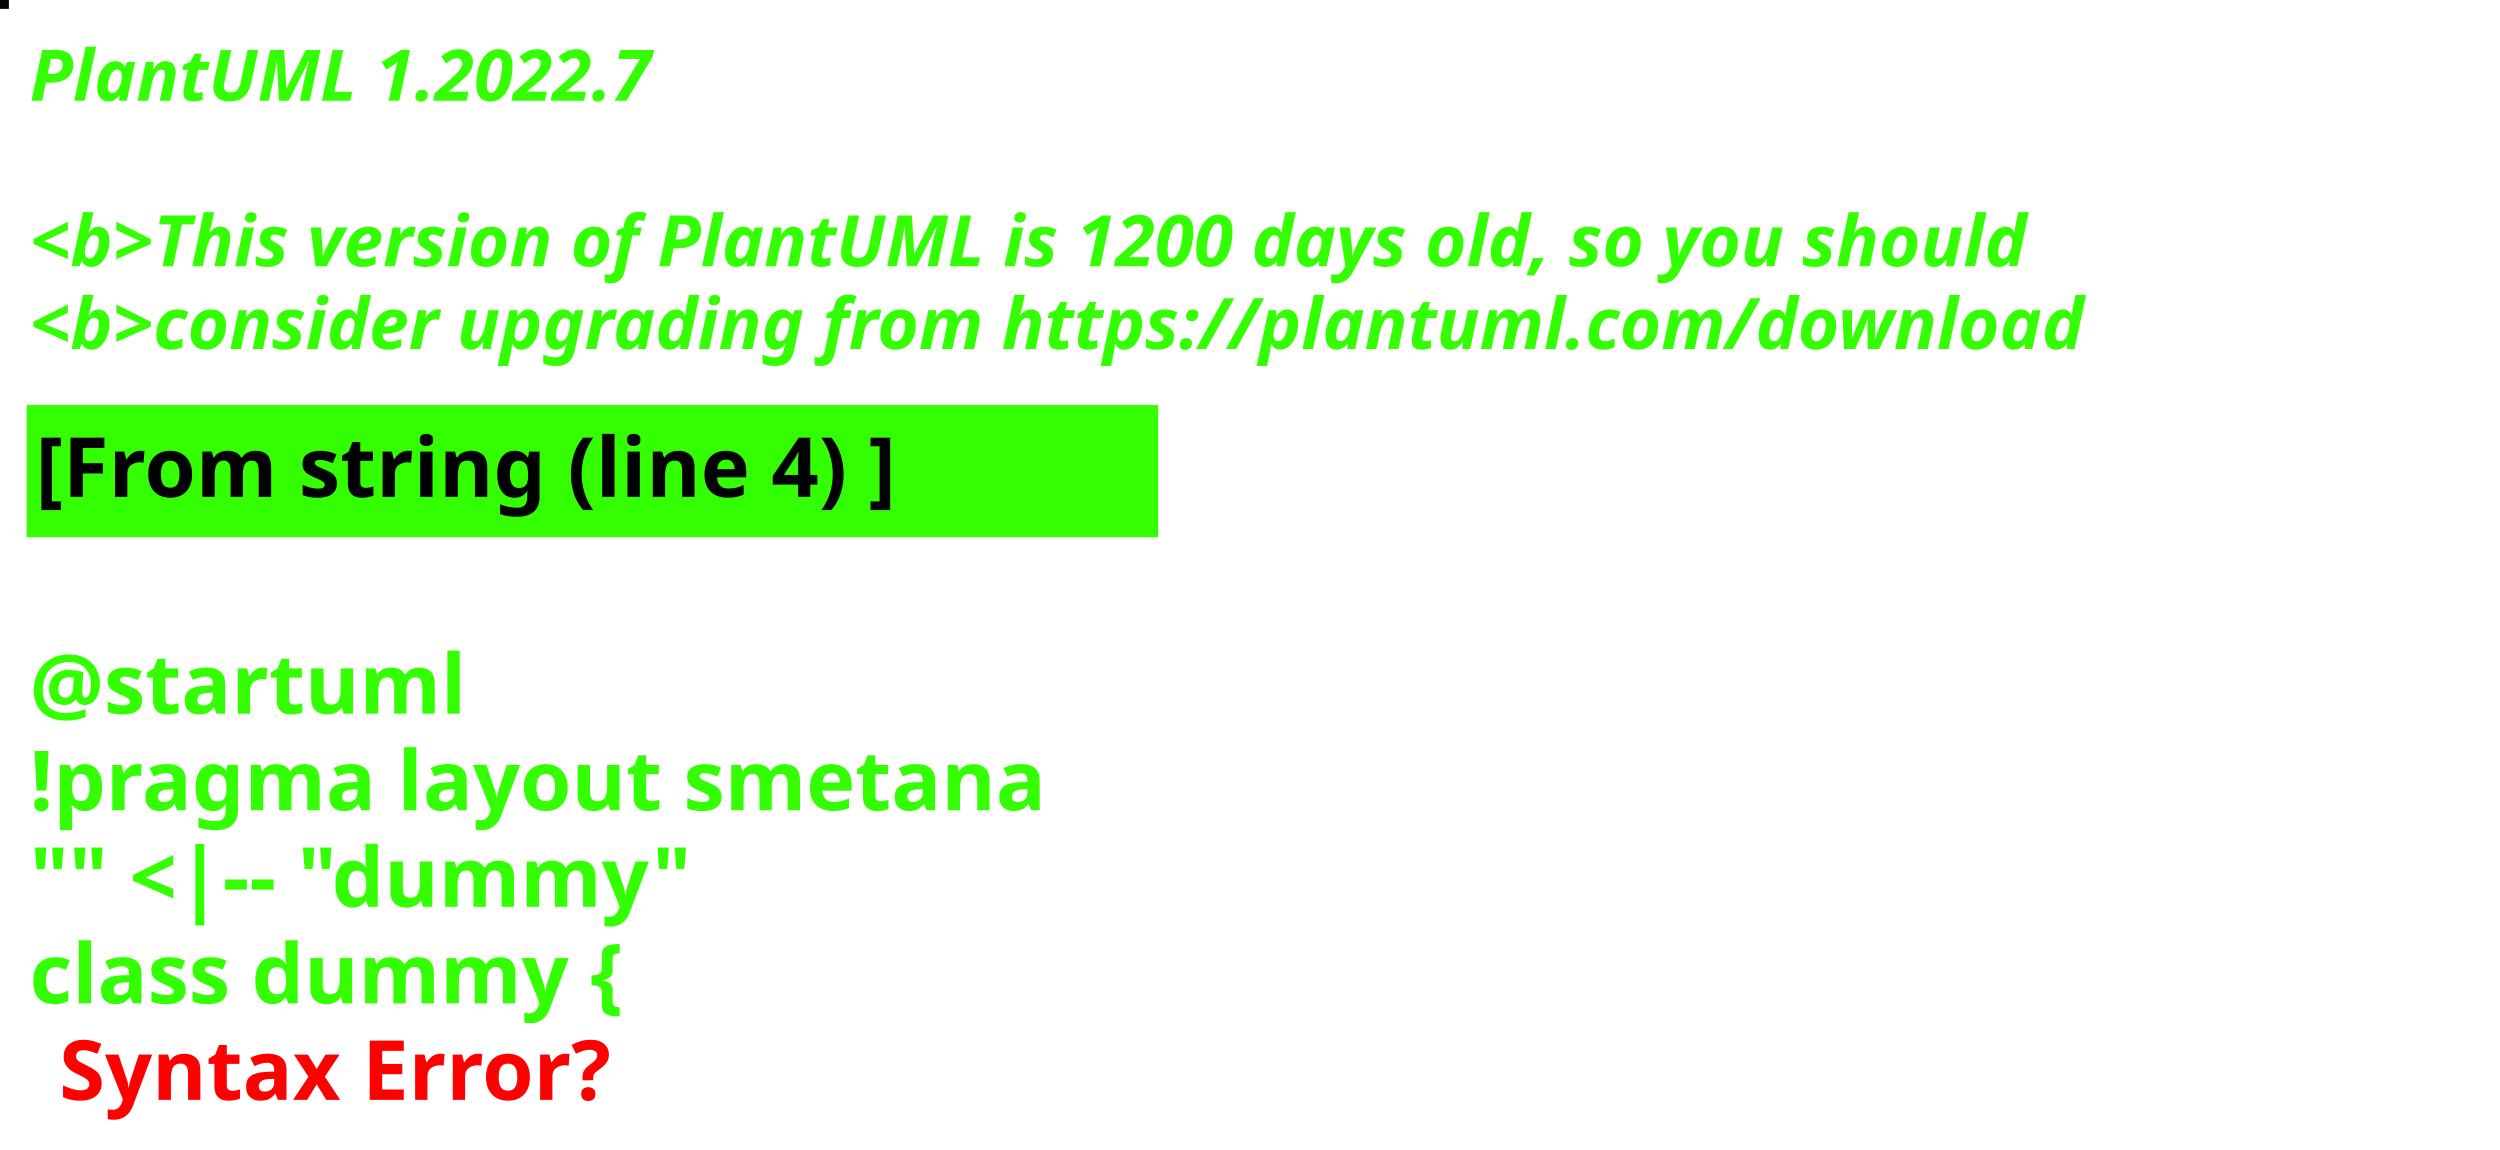
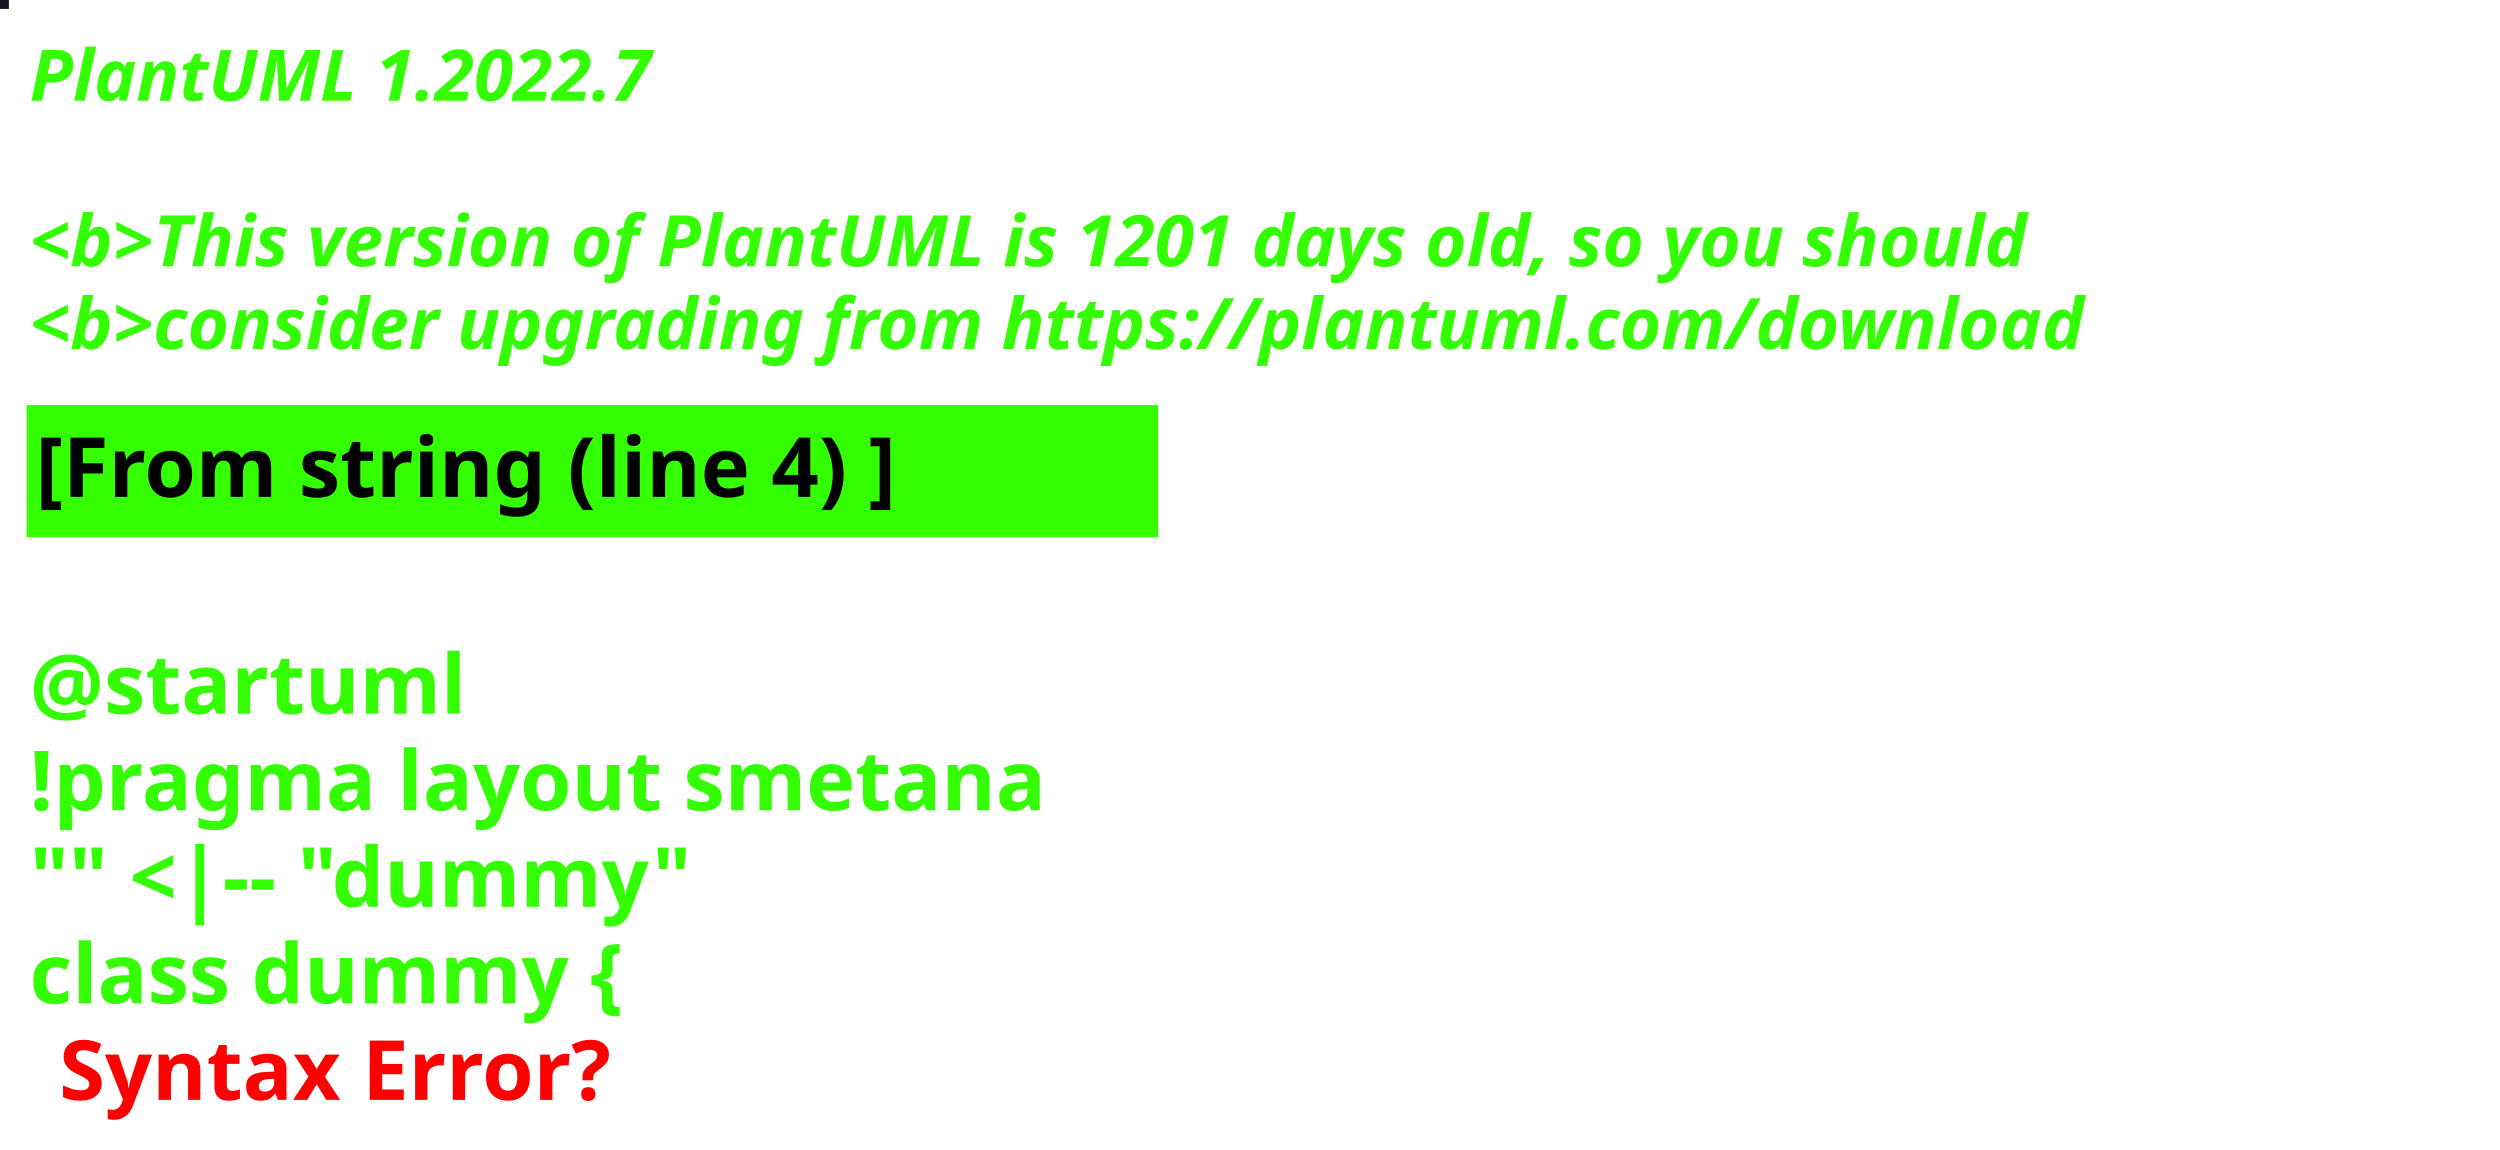
<svg xmlns="http://www.w3.org/2000/svg" contentStyleType="text/css" height="194px" preserveAspectRatio="none" style="width:422px;height:194px;background:#000000;" version="1.1" viewBox="0 0 422 194" width="422px" zoomAndPan="magnify">
  <defs />
  <g>
-     <rect fill="#07070B" height="1" style="stroke:#07070B;stroke-width:1.0;" width="1" x="0" y="0" />
+     <rect fill="#141620" height="1" style="stroke:#141620;stroke-width:1.0;" width="1" x="0" y="0" />
    <text fill="#33FF02" font-family="sans-serif" font-size="12" font-style="italic" font-weight="bold" lengthAdjust="spacing" textLength="127" x="5" y="17">PlantUML 1.2022.7</text>
    <text fill="#33FF02" font-family="sans-serif" font-size="12" font-style="italic" font-weight="bold" lengthAdjust="spacing" textLength="4" x="5" y="30.969"> </text>
-     <text fill="#33FF02" font-family="sans-serif" font-size="12" font-style="italic" font-weight="bold" lengthAdjust="spacing" textLength="407" x="5" y="44.938">&lt;b&gt;This version of PlantUML is 1200 days old, so you should</text>
+     <text fill="#33FF02" font-family="sans-serif" font-size="12" font-style="italic" font-weight="bold" lengthAdjust="spacing" textLength="407" x="5" y="44.938">&lt;b&gt;This version of PlantUML is 1201 days old, so you should</text>
    <text fill="#33FF02" font-family="sans-serif" font-size="12" font-style="italic" font-weight="bold" lengthAdjust="spacing" textLength="408" x="5" y="58.906">&lt;b&gt;consider upgrading from https://plantuml.com/download</text>
    <rect fill="#33FF02" height="21.297" style="stroke:#33FF02;stroke-width:1.0;" width="190" x="5" y="68.875" />
    <text fill="#000000" font-family="sans-serif" font-size="14" font-weight="bold" lengthAdjust="spacing" textLength="168" x="6" y="83.875">[From string (line 4) ]</text>
    <text fill="#33FF02" font-family="sans-serif" font-size="14" font-weight="bold" lengthAdjust="spacing" textLength="5" x="5" y="104.172"> </text>
    <text fill="#33FF02" font-family="sans-serif" font-size="14" font-weight="bold" lengthAdjust="spacing" textLength="79" x="5" y="120.469">@startuml</text>
    <text fill="#33FF02" font-family="sans-serif" font-size="14" font-weight="bold" lengthAdjust="spacing" textLength="190" x="5" y="136.766">!pragma layout smetana</text>
    <text fill="#33FF02" font-family="sans-serif" font-size="14" font-weight="bold" lengthAdjust="spacing" textLength="124" x="5" y="153.062">"" &lt;|-- "dummy"</text>
    <text fill="#33FF02" font-family="sans-serif" font-size="14" font-weight="bold" lengthAdjust="spacing" text-decoration="wavy underline" textLength="117" x="5" y="169.359">class dummy {</text>
    <text fill="#FF0000" font-family="sans-serif" font-size="14" font-weight="bold" lengthAdjust="spacing" textLength="106" x="10" y="185.656">Syntax Error?</text>
  </g>
</svg>
